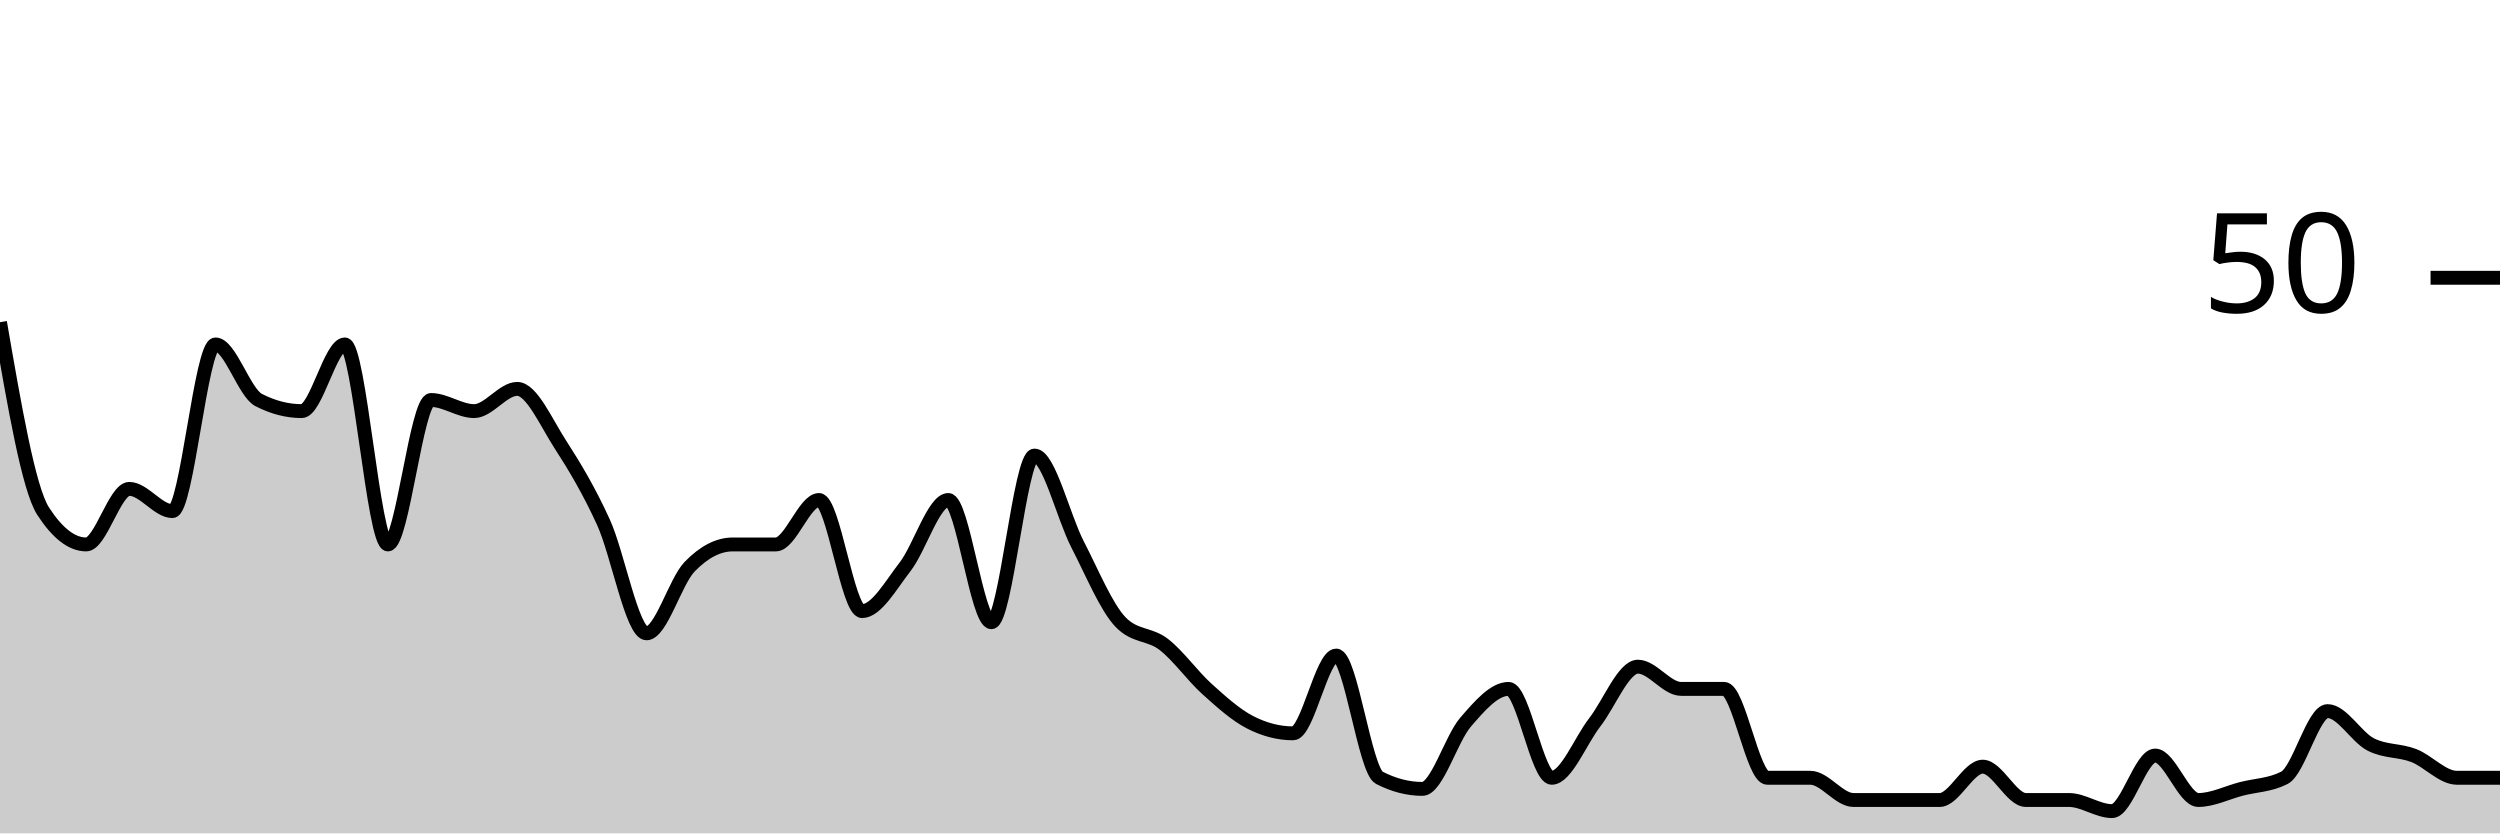
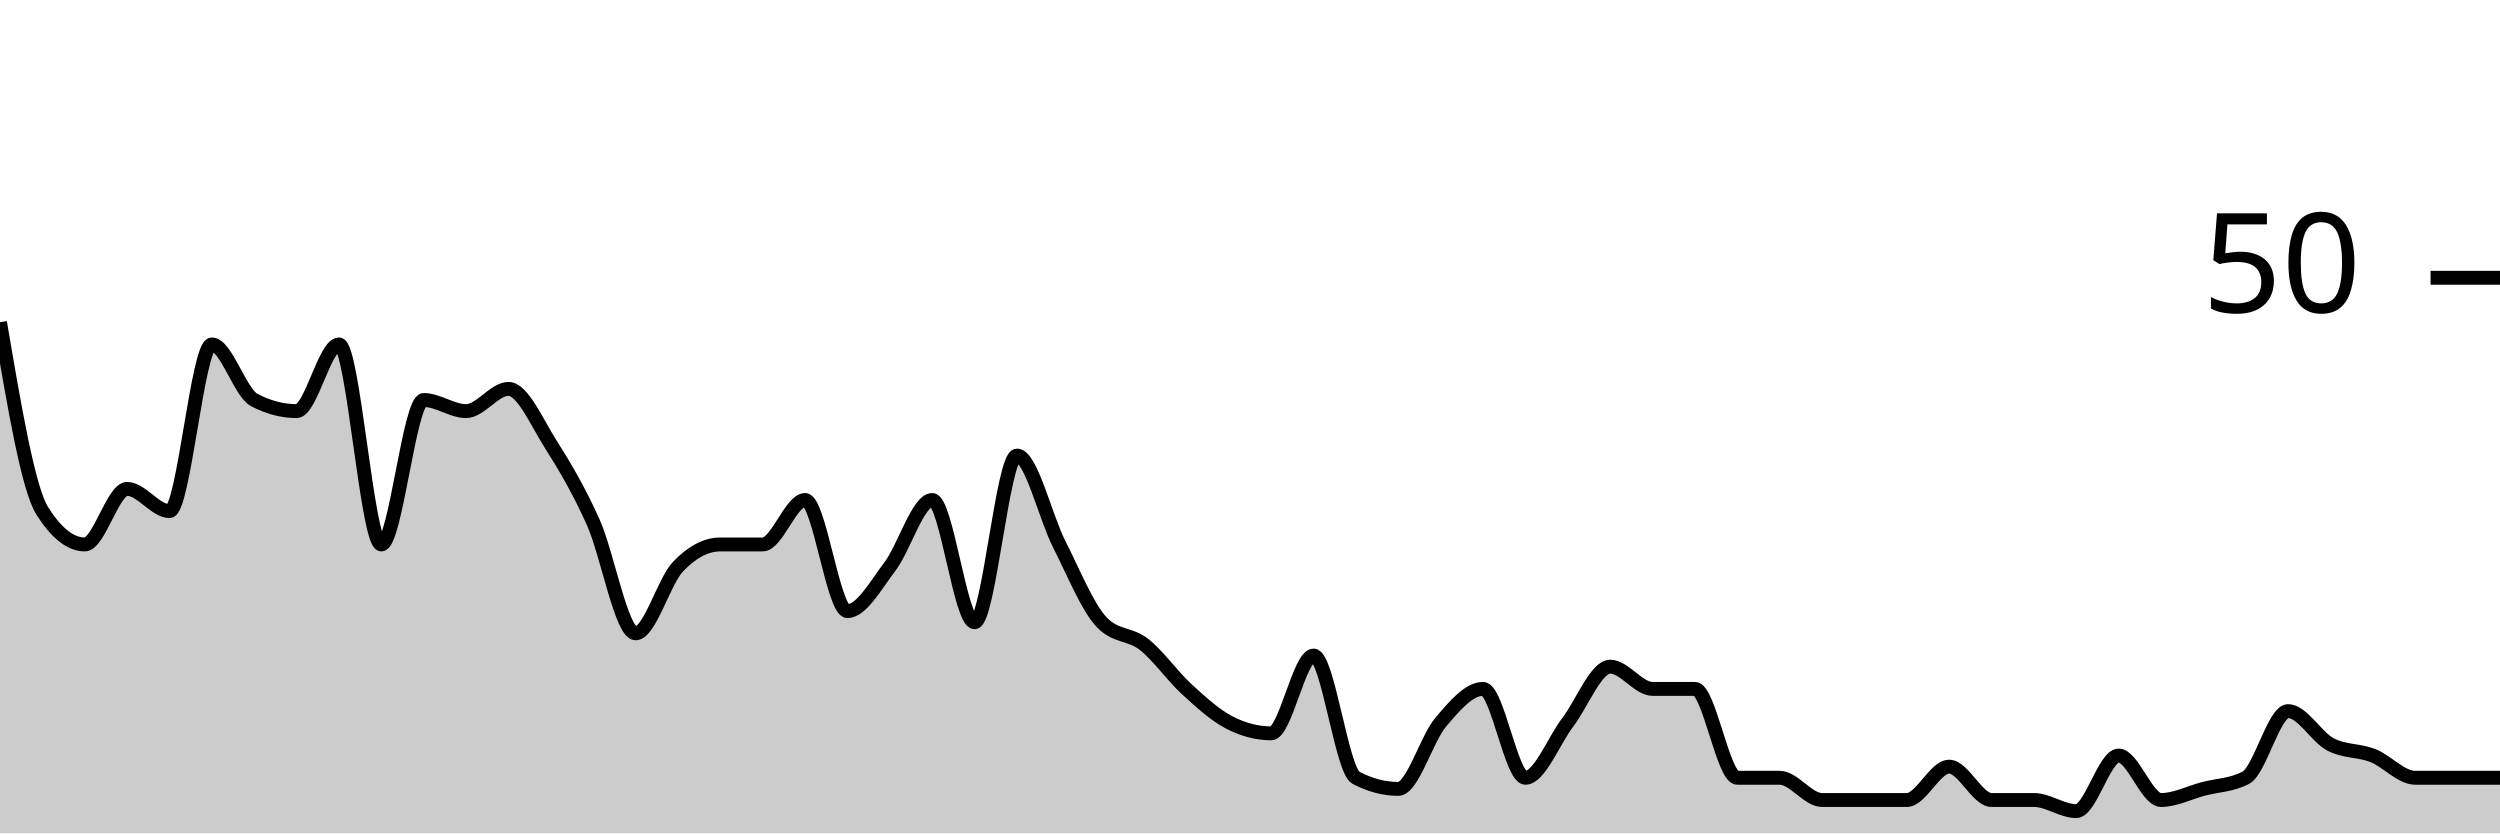
<svg xmlns="http://www.w3.org/2000/svg" viewBox="0 0 180 60">
  <g transform="translate(0,20)">
-     <path class="area" fill="rgba(0, 0, 0, 0.2)" d="M0,3.2C1.034,9.2,2.069,15.2,3.103,16.8C4.138,18.4,5.172,19.2,6.207,19.2C7.241,19.2,8.276,15.2,9.31,15.2C10.345,15.2,11.379,16.8,12.414,16.8C13.448,16.8,14.483,4.8,15.517,4.8C16.552,4.8,17.586,8.267,18.621,8.8C19.655,9.333,20.69,9.6,21.724,9.6C22.759,9.6,23.793,4.8,24.828,4.8C25.862,4.8,26.897,19.2,27.931,19.2C28.966,19.2,30,8.8,31.034,8.8C32.069,8.8,33.103,9.6,34.138,9.6C35.172,9.6,36.207,8,37.241,8C38.276,8,39.31,10.4,40.345,12C41.379,13.6,42.414,15.333,43.448,17.6C44.483,19.867,45.517,25.6,46.552,25.6C47.586,25.6,48.621,21.867,49.655,20.8C50.69,19.733,51.724,19.2,52.759,19.2C53.793,19.2,54.828,19.2,55.862,19.2C56.897,19.2,57.931,16,58.966,16C60,16,61.034,24,62.069,24C63.103,24,64.138,22.133,65.172,20.8C66.207,19.467,67.241,16,68.276,16C69.31,16,70.345,24.8,71.379,24.8C72.414,24.8,73.448,12.8,74.483,12.8C75.517,12.8,76.552,17.2,77.586,19.2C78.621,21.2,79.655,23.733,80.69,24.8C81.724,25.867,82.759,25.6,83.793,26.4C84.828,27.2,85.862,28.667,86.897,29.6C87.931,30.533,88.966,31.467,90,32C91.034,32.533,92.069,32.8,93.103,32.8C94.138,32.8,95.172,27.2,96.207,27.2C97.241,27.2,98.276,35.467,99.31,36C100.345,36.533,101.379,36.8,102.414,36.8C103.448,36.8,104.483,33.2,105.517,32C106.552,30.8,107.586,29.6,108.621,29.6C109.655,29.6,110.69,36,111.724,36C112.759,36,113.793,33.333,114.828,32C115.862,30.667,116.897,28,117.931,28C118.966,28,120,29.6,121.034,29.6C122.069,29.6,123.103,29.6,124.138,29.6C125.172,29.6,126.207,36,127.241,36C128.276,36,129.31,36,130.345,36C131.379,36,132.414,37.6,133.448,37.6C134.483,37.6,135.517,37.6,136.552,37.6C137.586,37.6,138.621,37.6,139.655,37.6C140.69,37.6,141.724,35.2,142.759,35.2C143.793,35.2,144.828,37.6,145.862,37.6C146.897,37.6,147.931,37.6,148.966,37.6C150,37.6,151.034,38.4,152.069,38.4C153.103,38.4,154.138,34.4,155.172,34.4C156.207,34.4,157.241,37.6,158.276,37.6C159.31,37.6,160.345,37.067,161.379,36.8C162.414,36.533,163.448,36.533,164.483,36C165.517,35.467,166.552,31.2,167.586,31.2C168.621,31.2,169.655,33.067,170.69,33.6C171.724,34.133,172.759,34,173.793,34.4C174.828,34.8,175.862,36,176.897,36C177.931,36,178.966,36,180,36L180,40C178.966,40,177.931,40,176.897,40C175.862,40,174.828,40,173.793,40C172.759,40,171.724,40,170.69,40C169.655,40,168.621,40,167.586,40C166.552,40,165.517,40,164.483,40C163.448,40,162.414,40,161.379,40C160.345,40,159.31,40,158.276,40C157.241,40,156.207,40,155.172,40C154.138,40,153.103,40,152.069,40C151.034,40,150,40,148.966,40C147.931,40,146.897,40,145.862,40C144.828,40,143.793,40,142.759,40C141.724,40,140.69,40,139.655,40C138.621,40,137.586,40,136.552,40C135.517,40,134.483,40,133.448,40C132.414,40,131.379,40,130.345,40C129.31,40,128.276,40,127.241,40C126.207,40,125.172,40,124.138,40C123.103,40,122.069,40,121.034,40C120,40,118.966,40,117.931,40C116.897,40,115.862,40,114.828,40C113.793,40,112.759,40,111.724,40C110.69,40,109.655,40,108.621,40C107.586,40,106.552,40,105.517,40C104.483,40,103.448,40,102.414,40C101.379,40,100.345,40,99.31,40C98.276,40,97.241,40,96.207,40C95.172,40,94.138,40,93.103,40C92.069,40,91.034,40,90,40C88.966,40,87.931,40,86.897,40C85.862,40,84.828,40,83.793,40C82.759,40,81.724,40,80.69,40C79.655,40,78.621,40,77.586,40C76.552,40,75.517,40,74.483,40C73.448,40,72.414,40,71.379,40C70.345,40,69.31,40,68.276,40C67.241,40,66.207,40,65.172,40C64.138,40,63.103,40,62.069,40C61.034,40,60,40,58.966,40C57.931,40,56.897,40,55.862,40C54.828,40,53.793,40,52.759,40C51.724,40,50.69,40,49.655,40C48.621,40,47.586,40,46.552,40C45.517,40,44.483,40,43.448,40C42.414,40,41.379,40,40.345,40C39.31,40,38.276,40,37.241,40C36.207,40,35.172,40,34.138,40C33.103,40,32.069,40,31.034,40C30,40,28.966,40,27.931,40C26.897,40,25.862,40,24.828,40C23.793,40,22.759,40,21.724,40C20.69,40,19.655,40,18.621,40C17.586,40,16.552,40,15.517,40C14.483,40,13.448,40,12.414,40C11.379,40,10.345,40,9.31,40C8.276,40,7.241,40,6.207,40C5.172,40,4.138,40,3.103,40C2.069,40,1.034,40,0,40Z" />
-     <path class="line" stroke="black" fill="none" d="M0,3.2C1.034,9.2,2.069,15.2,3.103,16.8C4.138,18.4,5.172,19.2,6.207,19.2C7.241,19.2,8.276,15.2,9.31,15.2C10.345,15.2,11.379,16.8,12.414,16.8C13.448,16.8,14.483,4.8,15.517,4.8C16.552,4.8,17.586,8.267,18.621,8.8C19.655,9.333,20.69,9.6,21.724,9.6C22.759,9.6,23.793,4.8,24.828,4.8C25.862,4.8,26.897,19.2,27.931,19.2C28.966,19.2,30,8.8,31.034,8.8C32.069,8.8,33.103,9.6,34.138,9.6C35.172,9.6,36.207,8,37.241,8C38.276,8,39.31,10.4,40.345,12C41.379,13.6,42.414,15.333,43.448,17.6C44.483,19.867,45.517,25.6,46.552,25.6C47.586,25.6,48.621,21.867,49.655,20.8C50.69,19.733,51.724,19.2,52.759,19.2C53.793,19.2,54.828,19.2,55.862,19.2C56.897,19.2,57.931,16,58.966,16C60,16,61.034,24,62.069,24C63.103,24,64.138,22.133,65.172,20.8C66.207,19.467,67.241,16,68.276,16C69.31,16,70.345,24.8,71.379,24.8C72.414,24.8,73.448,12.8,74.483,12.8C75.517,12.8,76.552,17.2,77.586,19.2C78.621,21.2,79.655,23.733,80.69,24.8C81.724,25.867,82.759,25.6,83.793,26.4C84.828,27.2,85.862,28.667,86.897,29.6C87.931,30.533,88.966,31.467,90,32C91.034,32.533,92.069,32.8,93.103,32.8C94.138,32.8,95.172,27.2,96.207,27.2C97.241,27.2,98.276,35.467,99.31,36C100.345,36.533,101.379,36.8,102.414,36.8C103.448,36.8,104.483,33.2,105.517,32C106.552,30.8,107.586,29.6,108.621,29.6C109.655,29.6,110.69,36,111.724,36C112.759,36,113.793,33.333,114.828,32C115.862,30.667,116.897,28,117.931,28C118.966,28,120,29.6,121.034,29.6C122.069,29.6,123.103,29.6,124.138,29.6C125.172,29.6,126.207,36,127.241,36C128.276,36,129.31,36,130.345,36C131.379,36,132.414,37.6,133.448,37.6C134.483,37.6,135.517,37.6,136.552,37.6C137.586,37.6,138.621,37.6,139.655,37.6C140.69,37.6,141.724,35.2,142.759,35.2C143.793,35.2,144.828,37.6,145.862,37.6C146.897,37.6,147.931,37.6,148.966,37.6C150,37.6,151.034,38.4,152.069,38.4C153.103,38.4,154.138,34.4,155.172,34.4C156.207,34.4,157.241,37.6,158.276,37.6C159.31,37.6,160.345,37.067,161.379,36.8C162.414,36.533,163.448,36.533,164.483,36C165.517,35.467,166.552,31.2,167.586,31.2C168.621,31.2,169.655,33.067,170.69,33.6C171.724,34.133,172.759,34,173.793,34.4C174.828,34.8,175.862,36,176.897,36C177.931,36,178.966,36,180,36" />
+     <path class="area" fill="rgba(0, 0, 0, 0.2)" d="M0,3.2C1.017,9.2,2.034,15.2,3.051,16.8C4.068,18.4,5.085,19.2,6.102,19.2C7.119,19.2,8.136,15.2,9.153,15.2C10.169,15.2,11.186,16.8,12.203,16.8C13.22,16.8,14.237,4.8,15.254,4.8C16.271,4.8,17.288,8.267,18.305,8.8C19.322,9.333,20.339,9.6,21.356,9.6C22.373,9.6,23.39,4.8,24.407,4.8C25.424,4.8,26.441,19.2,27.458,19.2C28.475,19.2,29.492,8.8,30.508,8.8C31.525,8.8,32.542,9.6,33.559,9.6C34.576,9.6,35.593,8,36.61,8C37.627,8,38.644,10.4,39.661,12C40.678,13.6,41.695,15.333,42.712,17.6C43.729,19.867,44.746,25.6,45.763,25.6C46.78,25.6,47.797,21.867,48.814,20.8C49.831,19.733,50.847,19.2,51.864,19.2C52.881,19.2,53.898,19.2,54.915,19.2C55.932,19.2,56.949,16,57.966,16C58.983,16,60,24,61.017,24C62.034,24,63.051,22.133,64.068,20.8C65.085,19.467,66.102,16,67.119,16C68.136,16,69.153,24.8,70.169,24.8C71.186,24.8,72.203,12.8,73.22,12.8C74.237,12.8,75.254,17.2,76.271,19.2C77.288,21.2,78.305,23.733,79.322,24.8C80.339,25.867,81.356,25.6,82.373,26.4C83.39,27.2,84.407,28.667,85.424,29.6C86.441,30.533,87.458,31.467,88.475,32C89.492,32.533,90.508,32.8,91.525,32.8C92.542,32.8,93.559,27.2,94.576,27.2C95.593,27.2,96.61,35.467,97.627,36C98.644,36.533,99.661,36.8,100.678,36.8C101.695,36.8,102.712,33.2,103.729,32C104.746,30.8,105.763,29.6,106.78,29.6C107.797,29.6,108.814,36,109.831,36C110.847,36,111.864,33.333,112.881,32C113.898,30.667,114.915,28,115.932,28C116.949,28,117.966,29.6,118.983,29.6C120,29.6,121.017,29.6,122.034,29.6C123.051,29.6,124.068,36,125.085,36C126.102,36,127.119,36,128.136,36C129.153,36,130.169,37.6,131.186,37.6C132.203,37.6,133.22,37.6,134.237,37.6C135.254,37.6,136.271,37.6,137.288,37.6C138.305,37.6,139.322,35.2,140.339,35.2C141.356,35.2,142.373,37.6,143.39,37.6C144.407,37.6,145.424,37.6,146.441,37.6C147.458,37.6,148.475,38.4,149.492,38.4C150.508,38.4,151.525,34.4,152.542,34.4C153.559,34.4,154.576,37.6,155.593,37.6C156.61,37.6,157.627,37.067,158.644,36.8C159.661,36.533,160.678,36.533,161.695,36C162.712,35.467,163.729,31.2,164.746,31.2C165.763,31.2,166.78,33.067,167.797,33.6C168.814,34.133,169.831,34,170.847,34.4C171.864,34.8,172.881,36,173.898,36C174.915,36,175.932,36,176.949,36C177.966,36,178.983,36,180,36L180,40C178.983,40,177.966,40,176.949,40C175.932,40,174.915,40,173.898,40C172.881,40,171.864,40,170.847,40C169.831,40,168.814,40,167.797,40C166.78,40,165.763,40,164.746,40C163.729,40,162.712,40,161.695,40C160.678,40,159.661,40,158.644,40C157.627,40,156.61,40,155.593,40C154.576,40,153.559,40,152.542,40C151.525,40,150.508,40,149.492,40C148.475,40,147.458,40,146.441,40C145.424,40,144.407,40,143.39,40C142.373,40,141.356,40,140.339,40C139.322,40,138.305,40,137.288,40C136.271,40,135.254,40,134.237,40C133.22,40,132.203,40,131.186,40C130.169,40,129.153,40,128.136,40C127.119,40,126.102,40,125.085,40C124.068,40,123.051,40,122.034,40C121.017,40,120,40,118.983,40C117.966,40,116.949,40,115.932,40C114.915,40,113.898,40,112.881,40C111.864,40,110.847,40,109.831,40C108.814,40,107.797,40,106.78,40C105.763,40,104.746,40,103.729,40C102.712,40,101.695,40,100.678,40C99.661,40,98.644,40,97.627,40C96.61,40,95.593,40,94.576,40C93.559,40,92.542,40,91.525,40C90.508,40,89.492,40,88.475,40C87.458,40,86.441,40,85.424,40C84.407,40,83.39,40,82.373,40C81.356,40,80.339,40,79.322,40C78.305,40,77.288,40,76.271,40C75.254,40,74.237,40,73.22,40C72.203,40,71.186,40,70.169,40C69.153,40,68.136,40,67.119,40C66.102,40,65.085,40,64.068,40C63.051,40,62.034,40,61.017,40C60,40,58.983,40,57.966,40C56.949,40,55.932,40,54.915,40C53.898,40,52.881,40,51.864,40C50.847,40,49.831,40,48.814,40C47.797,40,46.78,40,45.763,40C44.746,40,43.729,40,42.712,40C41.695,40,40.678,40,39.661,40C38.644,40,37.627,40,36.61,40C35.593,40,34.576,40,33.559,40C32.542,40,31.525,40,30.508,40C29.492,40,28.475,40,27.458,40C26.441,40,25.424,40,24.407,40C23.39,40,22.373,40,21.356,40C20.339,40,19.322,40,18.305,40C17.288,40,16.271,40,15.254,40C14.237,40,13.22,40,12.203,40C11.186,40,10.169,40,9.153,40C8.136,40,7.119,40,6.102,40C5.085,40,4.068,40,3.051,40C2.034,40,1.017,40,0,40Z" />
+     <path class="line" stroke="black" fill="none" d="M0,3.2C1.017,9.2,2.034,15.2,3.051,16.8C4.068,18.4,5.085,19.2,6.102,19.2C7.119,19.2,8.136,15.2,9.153,15.2C10.169,15.2,11.186,16.8,12.203,16.8C13.22,16.8,14.237,4.8,15.254,4.8C16.271,4.8,17.288,8.267,18.305,8.8C19.322,9.333,20.339,9.6,21.356,9.6C22.373,9.6,23.39,4.8,24.407,4.8C25.424,4.8,26.441,19.2,27.458,19.2C28.475,19.2,29.492,8.8,30.508,8.8C31.525,8.8,32.542,9.6,33.559,9.6C34.576,9.6,35.593,8,36.61,8C37.627,8,38.644,10.4,39.661,12C40.678,13.6,41.695,15.333,42.712,17.6C43.729,19.867,44.746,25.6,45.763,25.6C46.78,25.6,47.797,21.867,48.814,20.8C49.831,19.733,50.847,19.2,51.864,19.2C52.881,19.2,53.898,19.2,54.915,19.2C55.932,19.2,56.949,16,57.966,16C58.983,16,60,24,61.017,24C62.034,24,63.051,22.133,64.068,20.8C65.085,19.467,66.102,16,67.119,16C68.136,16,69.153,24.8,70.169,24.8C71.186,24.8,72.203,12.8,73.22,12.8C74.237,12.8,75.254,17.2,76.271,19.2C77.288,21.2,78.305,23.733,79.322,24.8C80.339,25.867,81.356,25.6,82.373,26.4C83.39,27.2,84.407,28.667,85.424,29.6C86.441,30.533,87.458,31.467,88.475,32C89.492,32.533,90.508,32.8,91.525,32.8C92.542,32.8,93.559,27.2,94.576,27.2C95.593,27.2,96.61,35.467,97.627,36C98.644,36.533,99.661,36.8,100.678,36.8C101.695,36.8,102.712,33.2,103.729,32C104.746,30.8,105.763,29.6,106.78,29.6C107.797,29.6,108.814,36,109.831,36C110.847,36,111.864,33.333,112.881,32C113.898,30.667,114.915,28,115.932,28C116.949,28,117.966,29.6,118.983,29.6C120,29.6,121.017,29.6,122.034,29.6C123.051,29.6,124.068,36,125.085,36C126.102,36,127.119,36,128.136,36C129.153,36,130.169,37.6,131.186,37.6C132.203,37.6,133.22,37.6,134.237,37.6C135.254,37.6,136.271,37.6,137.288,37.6C138.305,37.6,139.322,35.2,140.339,35.2C141.356,35.2,142.373,37.6,143.39,37.6C144.407,37.6,145.424,37.6,146.441,37.6C147.458,37.6,148.475,38.4,149.492,38.4C150.508,38.4,151.525,34.4,152.542,34.4C153.559,34.4,154.576,37.6,155.593,37.6C156.61,37.6,157.627,37.067,158.644,36.8C159.661,36.533,160.678,36.533,161.695,36C162.712,35.467,163.729,31.2,164.746,31.2C165.763,31.2,166.78,33.067,167.797,33.6C168.814,34.133,169.831,34,170.847,34.4C171.864,34.8,172.881,36,173.898,36C174.915,36,175.932,36,176.949,36C177.966,36,178.983,36,180,36" />
    <path class="axis-ceiling" stroke-width="1" stroke="black" fill="none" d="M175,0L180,0" />
    <text class="axis-ceiling-label" font-family="sans-serif" text-anchor="end" font-size="10px" x="170" y="2.5">50</text>
  </g>
</svg>
